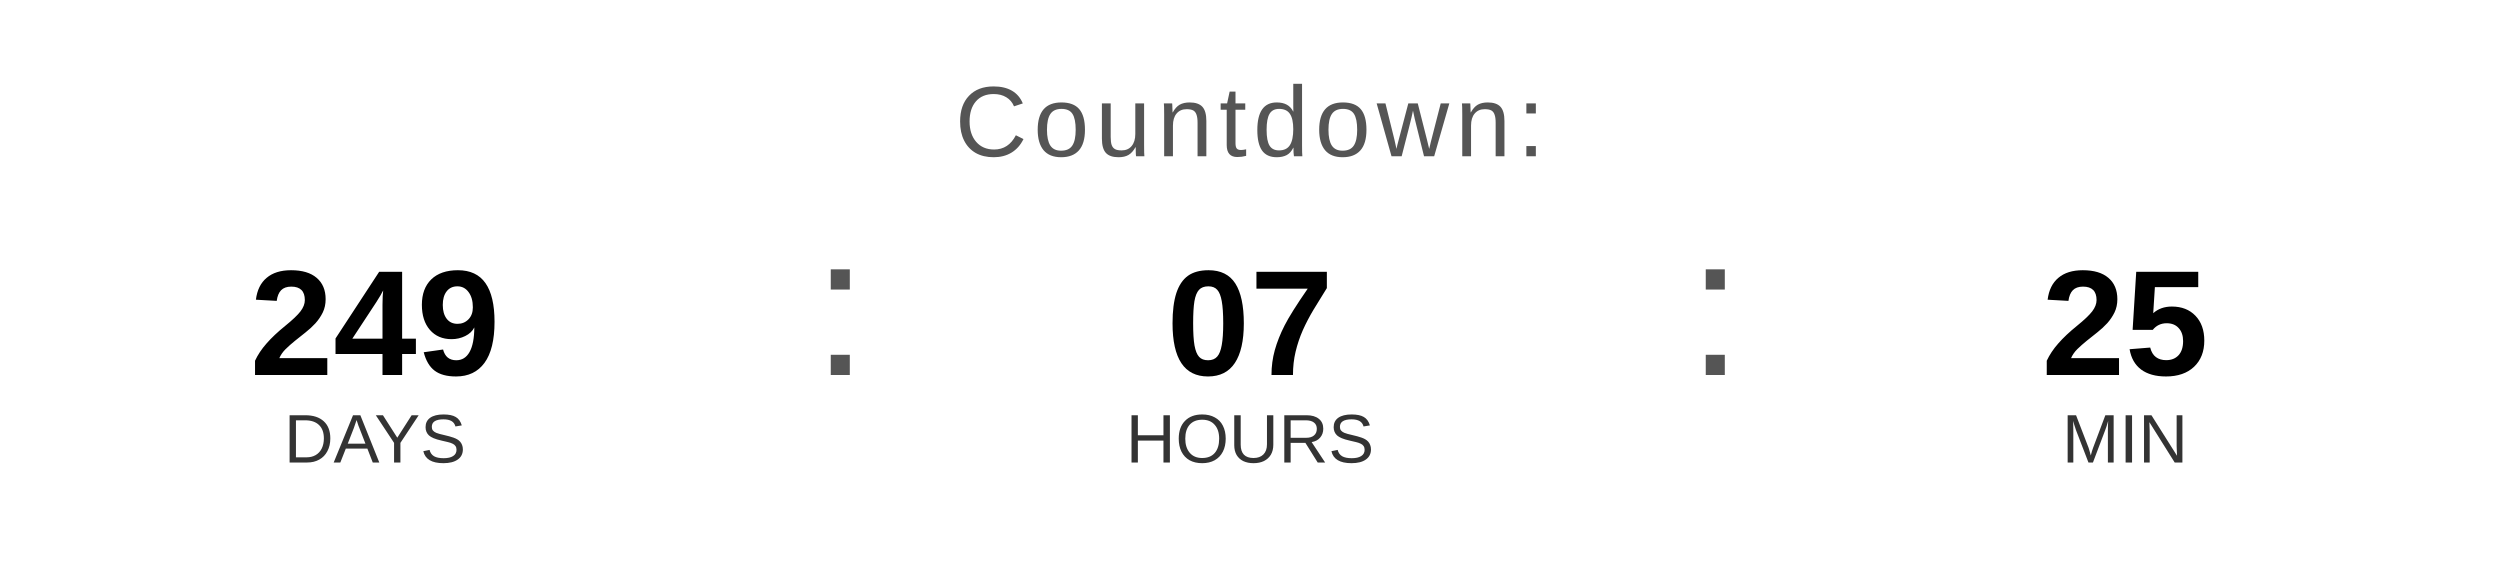
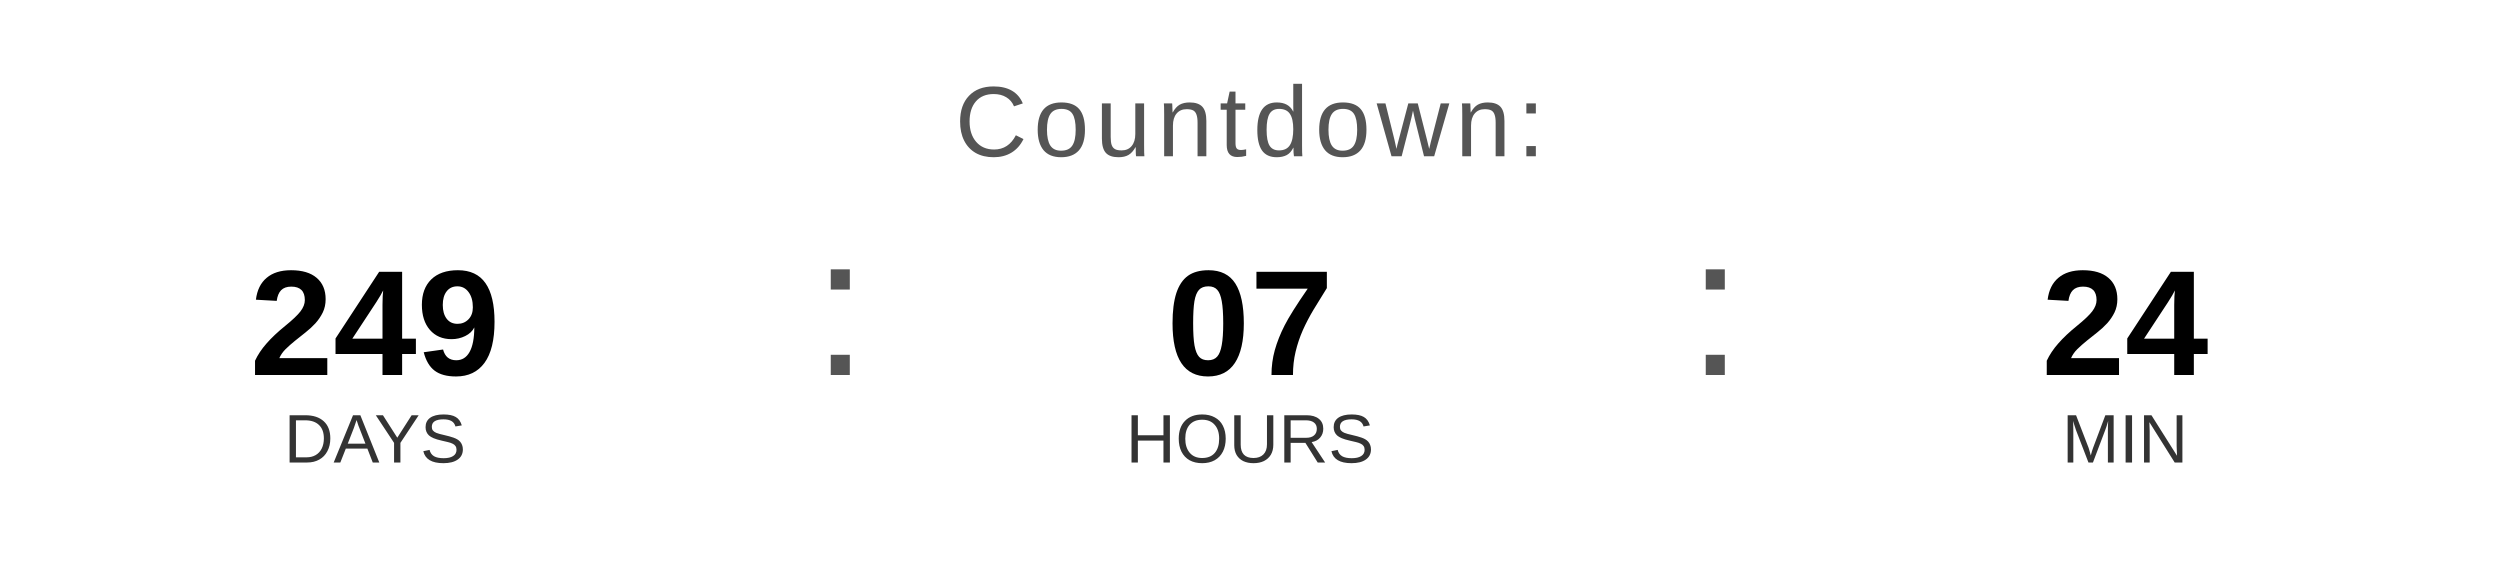
<svg xmlns="http://www.w3.org/2000/svg" width="400" height="90" viewBox="0 0 400 90">
  <text x="200" y="25" font-family="Arial, Helvetica, sans-serif" font-size="16" fill="#555555" text-anchor="middle" letter-spacing="1">
    Countdown:
  </text>
  <text x="60" y="60" font-family="Arial, Helvetica, sans-serif" font-size="24" font-weight="bold" fill="#000000" text-anchor="middle">249</text>
  <text x="60" y="74" font-family="Arial, Helvetica, sans-serif" font-size="11" fill="#333333" text-anchor="middle">DAYS</text>
  <text x="130" y="60" font-family="Arial, sans-serif" font-size="32" fill="#555555">:</text>
  <text x="200" y="60" font-family="Arial, Helvetica, sans-serif" font-size="24" font-weight="bold" fill="#000000" text-anchor="middle">07</text>
  <text x="200" y="74" font-family="Arial, Helvetica, sans-serif" font-size="11" fill="#333333" text-anchor="middle">HOURS</text>
  <text x="270" y="60" font-family="Arial, sans-serif" font-size="32" fill="#555555">:</text>
-   <text x="340" y="60" font-family="Arial, Helvetica, sans-serif" font-size="24" font-weight="bold" fill="#000000" text-anchor="middle">25</text>
+   <text x="340" y="60" font-family="Arial, Helvetica, sans-serif" font-size="24" font-weight="bold" fill="#000000" text-anchor="middle">24</text>
  <text x="340" y="74" font-family="Arial, Helvetica, sans-serif" font-size="11" fill="#333333" text-anchor="middle">MIN</text>
</svg>
